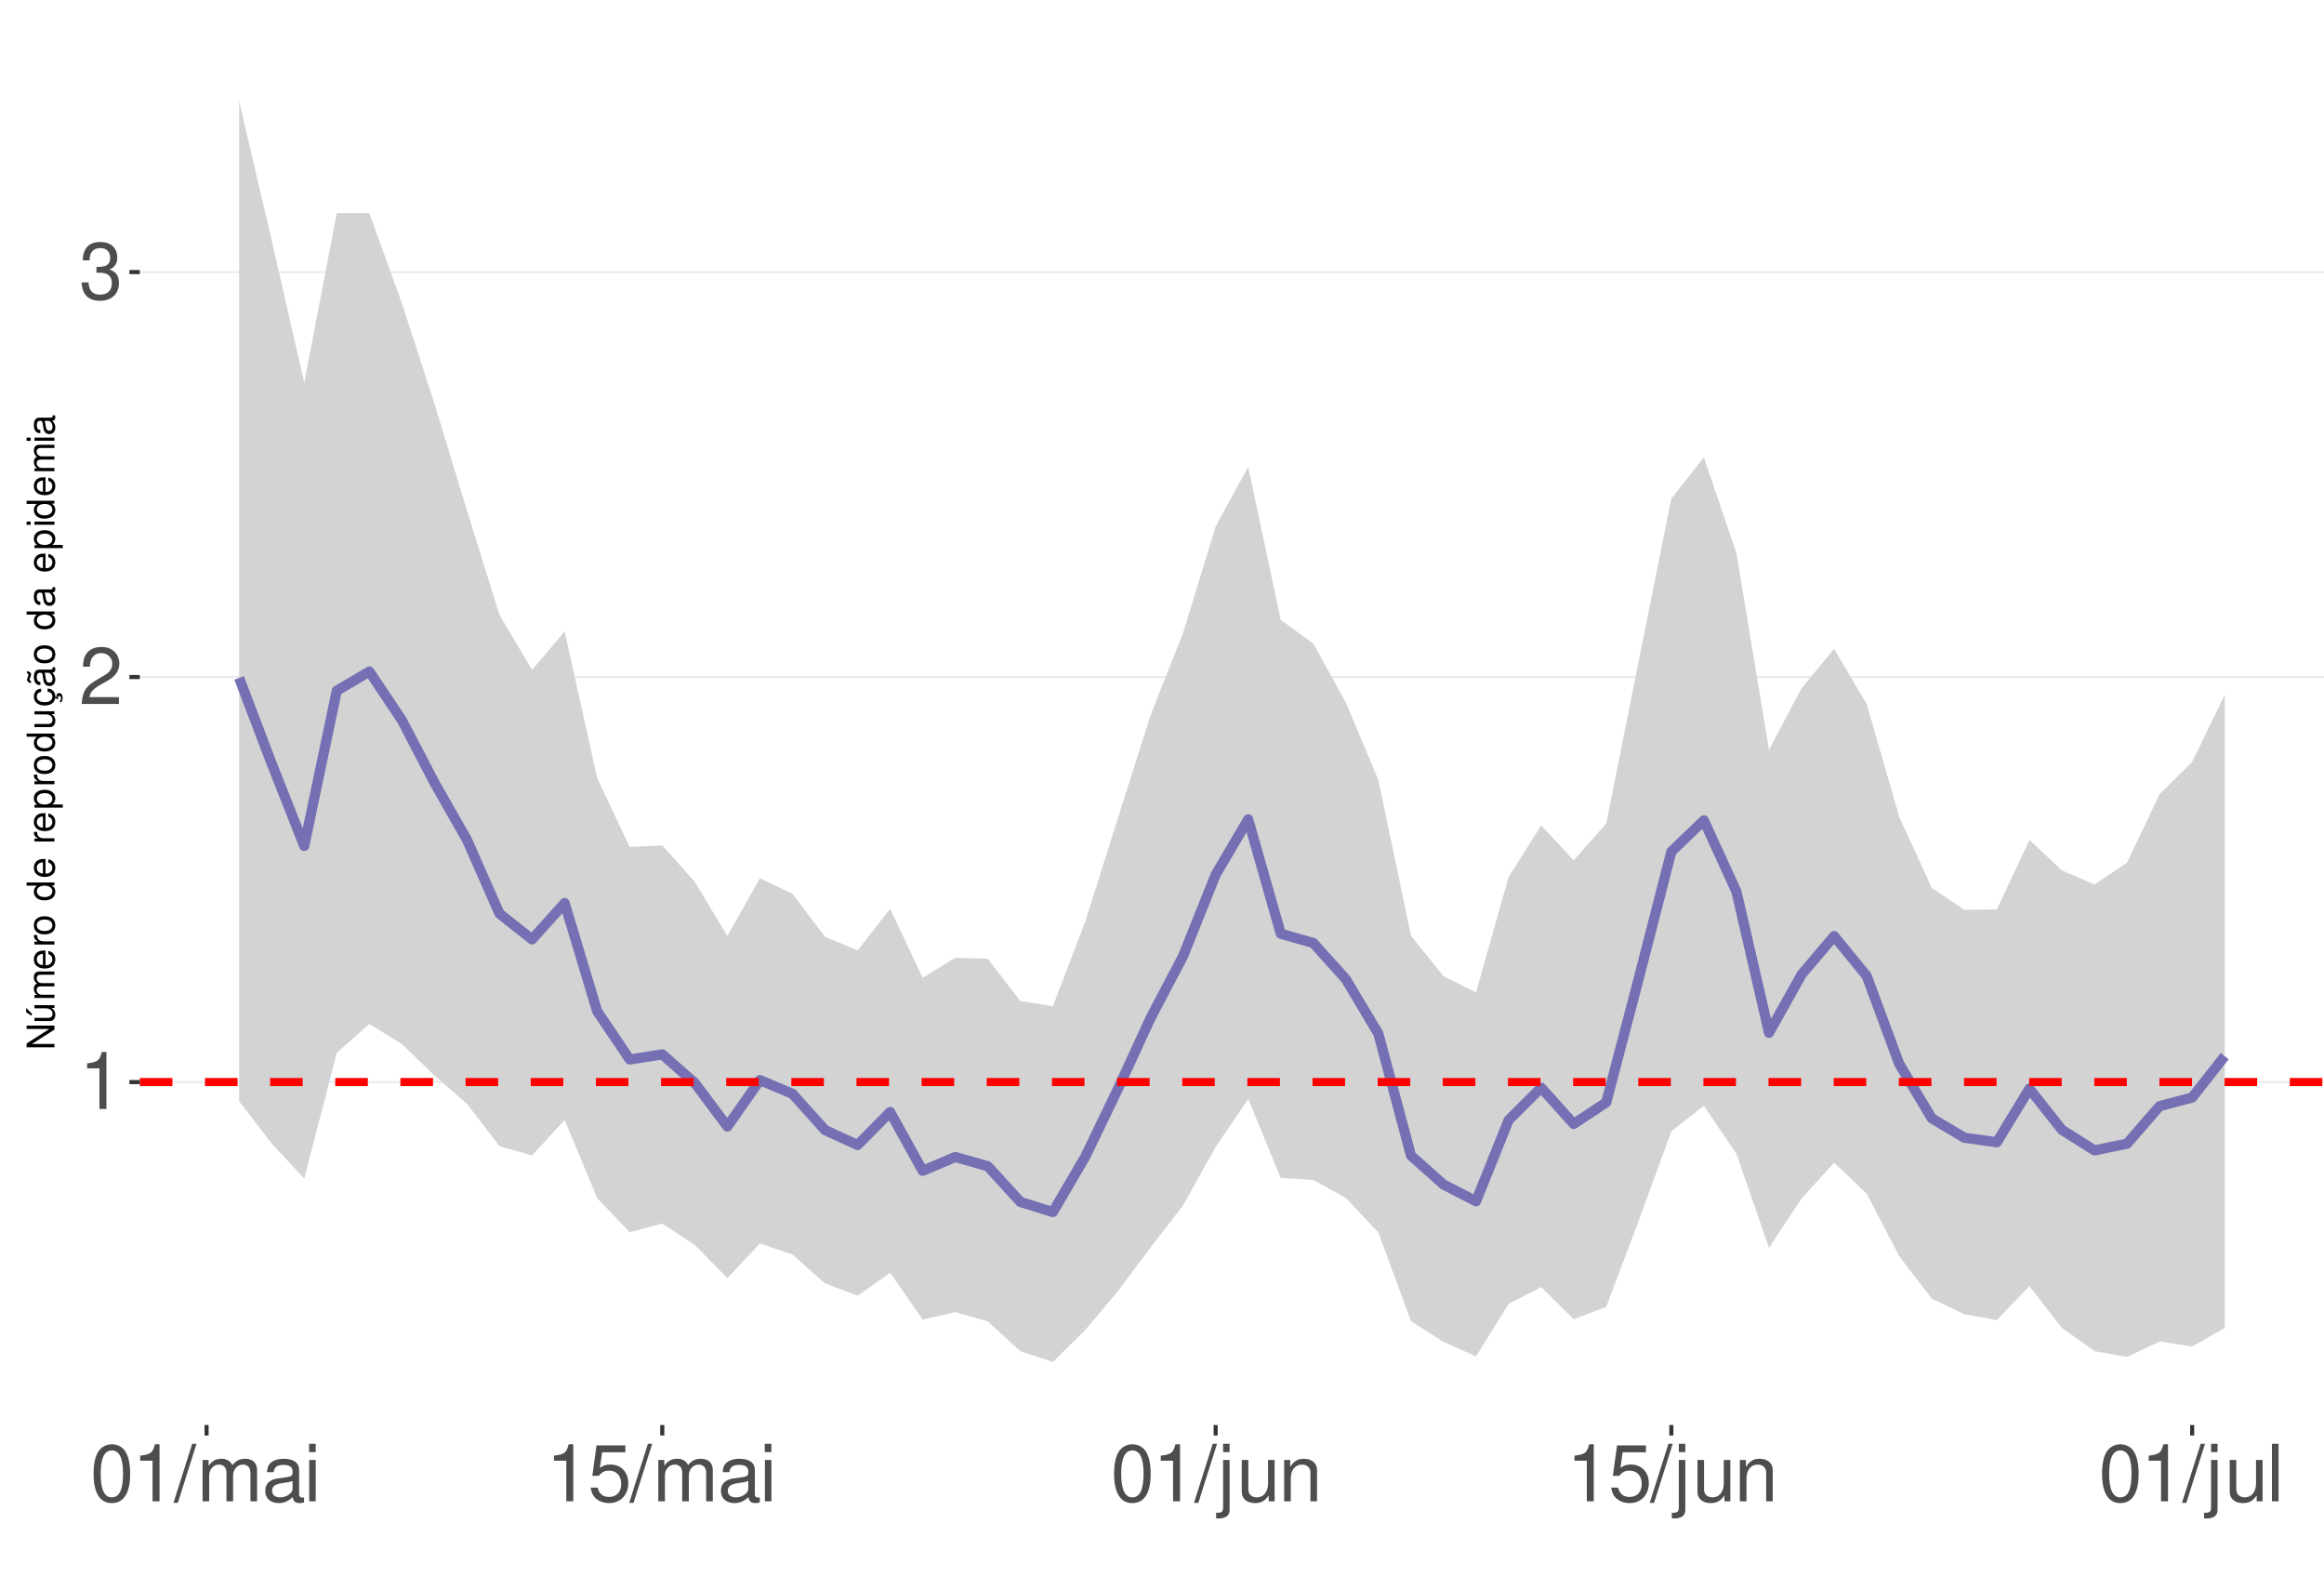
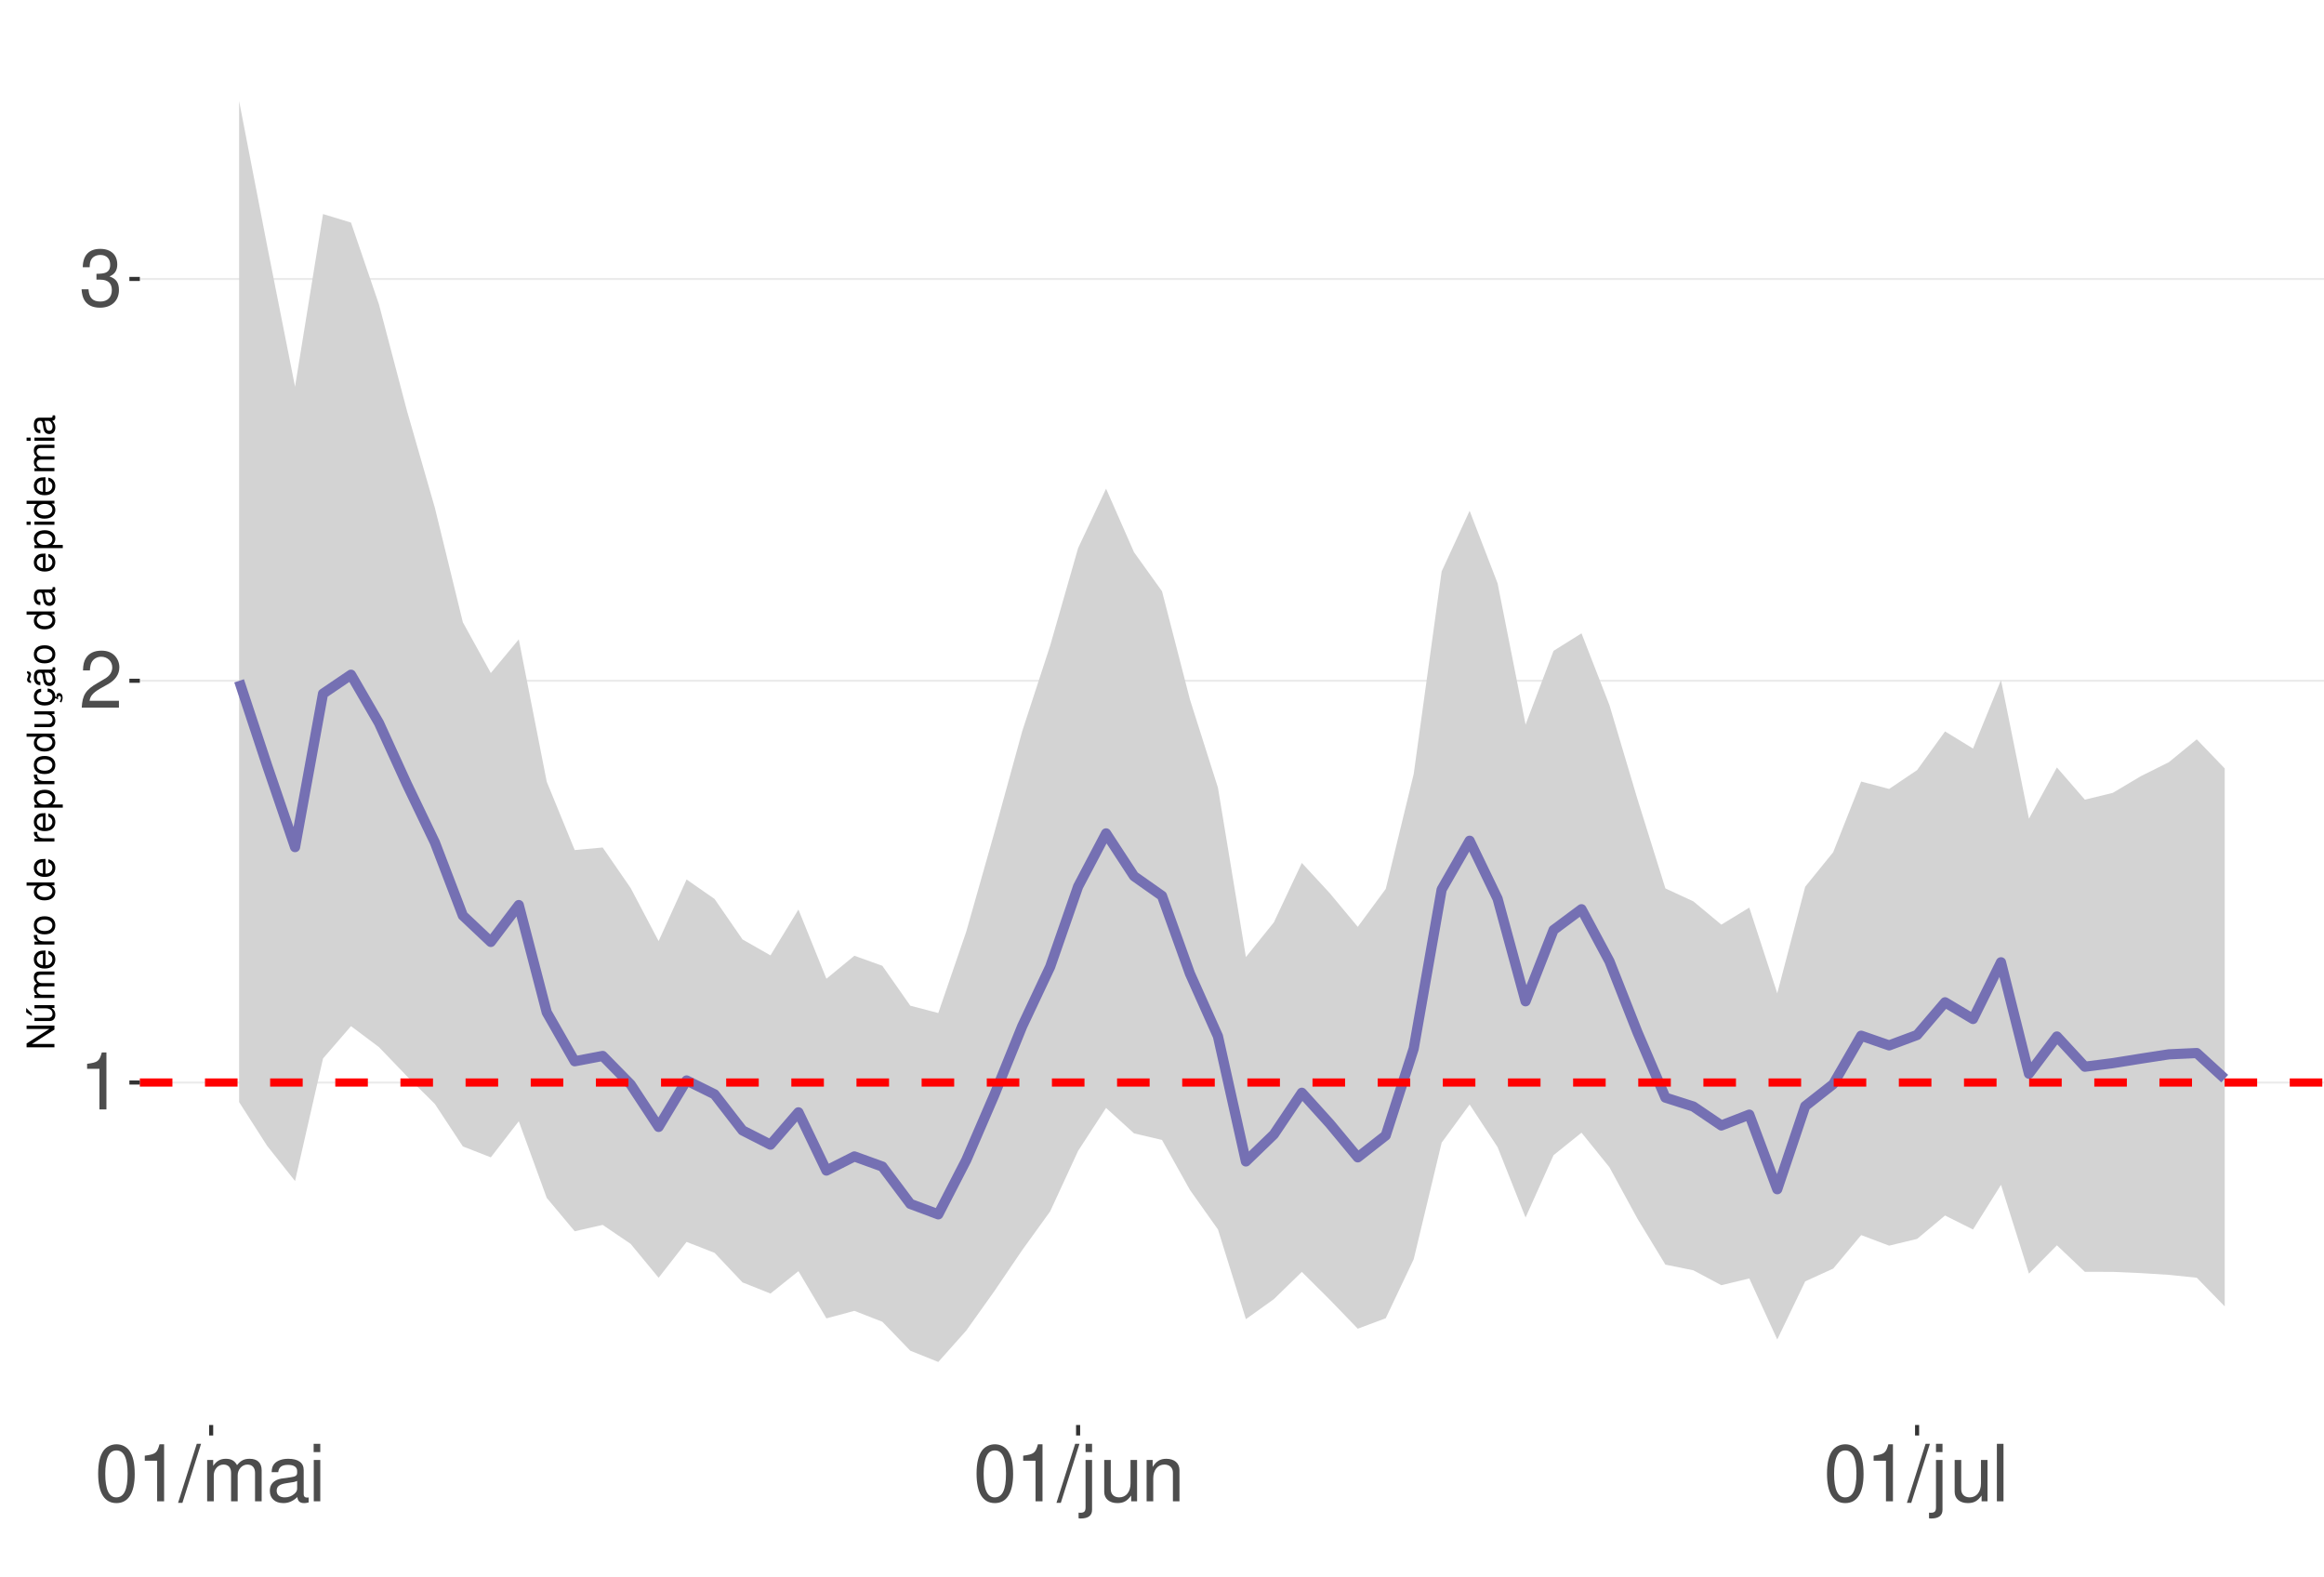
<svg xmlns="http://www.w3.org/2000/svg" xmlns:xlink="http://www.w3.org/1999/xlink" width="609pt" height="413pt" viewBox="0 0 609 413" version="1.1">
  <defs>
    <g>
      <symbol overflow="visible" id="glyph0-0">
        <path style="stroke:none;" d="" />
      </symbol>
      <symbol overflow="visible" id="glyph0-1">
        <path style="stroke:none;" d="M 5.344 -10.641 L 5.344 0 L 7.172 0 L 7.172 -14.938 L 5.969 -14.938 C 5.328 -12.641 4.922 -12.328 2.109 -11.953 L 2.109 -10.641 Z M 5.344 -10.641 " />
      </symbol>
      <symbol overflow="visible" id="glyph0-2">
        <path style="stroke:none;" d="M 10.453 -1.797 L 2.75 -1.797 C 2.938 -3.031 3.594 -3.828 5.391 -4.922 L 7.453 -6.078 C 9.5 -7.203 10.562 -8.734 10.562 -10.578 C 10.562 -11.812 10.062 -12.969 9.188 -13.781 C 8.328 -14.562 7.25 -14.938 5.859 -14.938 C 4 -14.938 2.625 -14.281 1.812 -13 C 1.297 -12.203 1.078 -11.281 1.031 -9.766 L 2.844 -9.766 C 2.906 -10.781 3.031 -11.375 3.281 -11.875 C 3.766 -12.781 4.703 -13.344 5.797 -13.344 C 7.453 -13.344 8.703 -12.141 8.703 -10.531 C 8.703 -9.344 8.016 -8.297 6.719 -7.562 L 4.812 -6.438 C 1.75 -4.688 0.875 -3.281 0.703 -0.016 L 10.453 -0.016 Z M 10.453 -1.797 " />
      </symbol>
      <symbol overflow="visible" id="glyph0-3">
        <path style="stroke:none;" d="M 4.562 -6.875 L 5.562 -6.875 C 7.547 -6.875 8.594 -5.953 8.594 -4.156 C 8.594 -2.266 7.453 -1.141 5.578 -1.141 C 3.578 -1.141 2.609 -2.141 2.484 -4.344 L 0.656 -4.344 C 0.75 -3.141 0.953 -2.359 1.297 -1.688 C 2.062 -0.25 3.484 0.469 5.5 0.469 C 8.516 0.469 10.453 -1.344 10.453 -4.172 C 10.453 -6.078 9.734 -7.109 7.969 -7.719 C 9.344 -8.281 10.016 -9.312 10.016 -10.828 C 10.016 -13.391 8.344 -14.938 5.562 -14.938 C 2.609 -14.938 1.031 -13.281 0.969 -10.125 L 2.781 -10.125 C 2.812 -11.031 2.891 -11.547 3.125 -12 C 3.531 -12.844 4.438 -13.344 5.578 -13.344 C 7.188 -13.344 8.156 -12.375 8.156 -10.766 C 8.156 -9.703 7.781 -9.062 6.984 -8.719 C 6.484 -8.516 5.828 -8.422 4.562 -8.406 Z M 4.562 -6.875 " />
      </symbol>
      <symbol overflow="visible" id="glyph0-4">
        <path style="stroke:none;" d="M 5.688 -14.938 C 4.312 -14.938 3.078 -14.312 2.312 -13.297 C 1.359 -11.984 0.891 -10 0.891 -7.234 C 0.891 -2.188 2.547 0.469 5.688 0.469 C 8.781 0.469 10.469 -2.188 10.469 -7.109 C 10.469 -10 10.016 -11.938 9.047 -13.297 C 8.281 -14.328 7.062 -14.938 5.688 -14.938 Z M 5.688 -13.328 C 7.641 -13.328 8.609 -11.312 8.609 -7.266 C 8.609 -3.016 7.656 -1.031 5.641 -1.031 C 3.719 -1.031 2.75 -3.094 2.75 -7.203 C 2.75 -11.312 3.719 -13.328 5.688 -13.328 Z M 5.688 -13.328 " />
      </symbol>
      <symbol overflow="visible" id="glyph0-5">
        <path style="stroke:none;" d="M 4.734 -15.062 L -0.172 0.406 L 0.969 0.406 L 5.859 -15.062 Z M 4.734 -15.062 " />
      </symbol>
      <symbol overflow="visible" id="glyph0-6">
        <path style="stroke:none;" d="M 1.453 -10.828 L 1.453 0 L 3.188 0 L 3.188 -6.797 C 3.188 -8.359 4.312 -9.625 5.719 -9.625 C 7 -9.625 7.719 -8.844 7.719 -7.453 L 7.719 0 L 9.453 0 L 9.453 -6.797 C 9.453 -8.359 10.594 -9.625 12 -9.625 C 13.266 -9.625 14 -8.812 14 -7.453 L 14 0 L 15.734 0 L 15.734 -8.125 C 15.734 -10.062 14.625 -11.141 12.594 -11.141 C 11.156 -11.141 10.281 -10.703 9.281 -9.484 C 8.641 -10.641 7.766 -11.141 6.359 -11.141 C 4.922 -11.141 3.953 -10.594 3.031 -9.297 L 3.031 -10.828 Z M 1.453 -10.828 " />
      </symbol>
      <symbol overflow="visible" id="glyph0-7">
        <path style="stroke:none;" d="M 11.047 -1.016 C 10.859 -0.969 10.781 -0.969 10.672 -0.969 C 10.078 -0.969 9.75 -1.281 9.75 -1.812 L 9.75 -8.188 C 9.75 -10.094 8.344 -11.141 5.688 -11.141 C 4.094 -11.141 2.828 -10.672 2.094 -9.875 C 1.594 -9.312 1.391 -8.703 1.344 -7.625 L 3.078 -7.625 C 3.219 -8.938 4 -9.547 5.625 -9.547 C 7.188 -9.547 8.031 -8.969 8.031 -7.938 L 8.031 -7.484 C 8.016 -6.734 7.641 -6.469 6.234 -6.281 C 3.797 -5.969 3.422 -5.891 2.766 -5.625 C 1.516 -5.078 0.875 -4.125 0.875 -2.734 C 0.875 -0.766 2.234 0.469 4.422 0.469 C 5.781 0.469 6.875 0 8.094 -1.109 C 8.219 0 8.766 0.469 9.875 0.469 C 10.25 0.469 10.469 0.438 11.047 0.297 Z M 8.031 -3.406 C 8.031 -2.828 7.875 -2.484 7.359 -2 C 6.656 -1.359 5.797 -1.031 4.797 -1.031 C 3.453 -1.031 2.672 -1.672 2.672 -2.766 C 2.672 -3.906 3.406 -4.484 5.266 -4.75 C 7.109 -5 7.453 -5.078 8.031 -5.344 Z M 8.031 -3.406 " />
      </symbol>
      <symbol overflow="visible" id="glyph0-8">
        <path style="stroke:none;" d="M 3.094 -10.828 L 1.391 -10.828 L 1.391 0 L 3.094 0 Z M 3.094 -15.062 L 1.359 -15.062 L 1.359 -12.891 L 3.094 -12.891 Z M 3.094 -15.062 " />
      </symbol>
      <symbol overflow="visible" id="glyph0-9">
-         <path style="stroke:none;" d="M 9.828 -14.641 L 2.266 -14.641 L 1.172 -6.672 L 2.844 -6.672 C 3.703 -7.688 4.406 -8.031 5.562 -8.031 C 7.516 -8.031 8.734 -6.688 8.734 -4.531 C 8.734 -2.422 7.516 -1.141 5.531 -1.141 C 3.953 -1.141 2.969 -1.938 2.547 -3.594 L 0.719 -3.594 C 0.969 -2.391 1.172 -1.812 1.609 -1.281 C 2.438 -0.172 3.922 0.469 5.578 0.469 C 8.531 0.469 10.594 -1.672 10.594 -4.766 C 10.594 -7.656 8.672 -9.641 5.859 -9.641 C 4.828 -9.641 4 -9.375 3.156 -8.766 L 3.734 -12.844 L 9.828 -12.844 Z M 9.828 -14.641 " />
+         <path style="stroke:none;" d="M 1.453 -10.828 L 1.453 1.562 C 1.453 2.641 1.109 3 0.047 3 C -0.078 3 -0.141 3 -0.375 2.969 L -0.375 4.438 C -0.172 4.484 -0.062 4.5 0.203 4.5 C 2.141 4.5 3.156 3.734 3.156 2.25 L 3.156 -10.828 Z M 3.156 -15.062 L 1.453 -15.062 L 1.453 -12.891 L 3.156 -12.891 Z M 3.156 -15.062 " />
      </symbol>
      <symbol overflow="visible" id="glyph0-10">
-         <path style="stroke:none;" d="M 1.453 -10.828 L 1.453 1.562 C 1.453 2.641 1.109 3 0.047 3 C -0.078 3 -0.141 3 -0.375 2.969 L -0.375 4.438 C -0.172 4.484 -0.062 4.5 0.203 4.5 C 2.141 4.5 3.156 3.734 3.156 2.25 L 3.156 -10.828 Z M 3.156 -15.062 L 1.453 -15.062 L 1.453 -12.891 L 3.156 -12.891 Z M 3.156 -15.062 " />
+         <path style="stroke:none;" d="M 9.953 0 L 9.953 -10.828 L 8.234 -10.828 L 8.234 -4.688 C 8.234 -2.484 7.078 -1.031 5.281 -1.031 C 3.922 -1.031 3.062 -1.859 3.062 -3.156 L 3.062 -10.828 L 1.344 -10.828 L 1.344 -2.484 C 1.344 -0.688 2.688 0.469 4.797 0.469 C 6.375 0.469 7.391 -0.078 8.406 -1.516 L 8.406 0 Z M 9.953 0 " />
      </symbol>
      <symbol overflow="visible" id="glyph0-11">
-         <path style="stroke:none;" d="M 9.953 0 L 9.953 -10.828 L 8.234 -10.828 L 8.234 -4.688 C 8.234 -2.484 7.078 -1.031 5.281 -1.031 C 3.922 -1.031 3.062 -1.859 3.062 -3.156 L 3.062 -10.828 L 1.344 -10.828 L 1.344 -2.484 C 1.344 -0.688 2.688 0.469 4.797 0.469 C 6.375 0.469 7.391 -0.078 8.406 -1.516 L 8.406 0 Z M 9.953 0 " />
+         <path style="stroke:none;" d="M 1.453 -10.828 L 1.453 0 L 3.188 0 L 3.188 -5.969 C 3.188 -8.188 4.344 -9.625 6.109 -9.625 C 7.484 -9.625 8.344 -8.797 8.344 -7.5 L 8.344 0 L 10.062 0 L 10.062 -8.188 C 10.062 -9.984 8.719 -11.141 6.625 -11.141 C 5.016 -11.141 3.984 -10.516 3.031 -9 L 3.031 -10.828 Z M 1.453 -10.828 " />
      </symbol>
      <symbol overflow="visible" id="glyph0-12">
-         <path style="stroke:none;" d="M 1.453 -10.828 L 1.453 0 L 3.188 0 L 3.188 -5.969 C 3.188 -8.188 4.344 -9.625 6.109 -9.625 C 7.484 -9.625 8.344 -8.797 8.344 -7.5 L 8.344 0 L 10.062 0 L 10.062 -8.188 C 10.062 -9.984 8.719 -11.141 6.625 -11.141 C 5.016 -11.141 3.984 -10.516 3.031 -9 L 3.031 -10.828 Z M 1.453 -10.828 " />
-       </symbol>
-       <symbol overflow="visible" id="glyph0-13">
        <path style="stroke:none;" d="M 3.141 -15.062 L 1.406 -15.062 L 1.406 0 L 3.141 0 Z M 3.141 -15.062 " />
      </symbol>
      <symbol overflow="visible" id="glyph1-0">
        <path style="stroke:none;" d="" />
      </symbol>
      <symbol overflow="visible" id="glyph1-1">
        <path style="stroke:none;" d="M -7.297 -6.453 L -7.297 -5.578 L -1.328 -5.578 L -7.297 -1.766 L -7.297 -0.766 L 0 -0.766 L 0 -1.641 L -5.906 -1.641 L 0 -5.406 L 0 -6.453 Z M -7.297 -6.453 " />
      </symbol>
      <symbol overflow="visible" id="glyph1-2">
        <path style="stroke:none;" d="M 0 -4.812 L -5.234 -4.812 L -5.234 -3.984 L -2.266 -3.984 C -1.203 -3.984 -0.5 -3.438 -0.5 -2.562 C -0.5 -1.906 -0.906 -1.484 -1.531 -1.484 L -5.234 -1.484 L -5.234 -0.656 L -1.203 -0.656 C -0.328 -0.656 0.234 -1.297 0.234 -2.312 C 0.234 -3.094 -0.047 -3.578 -0.734 -4.062 L 0 -4.062 Z M -7.406 -2.953 L -5.922 -2 L -5.922 -2.594 L -7.406 -4.094 Z M -7.406 -2.953 " />
      </symbol>
      <symbol overflow="visible" id="glyph1-3">
        <path style="stroke:none;" d="M -5.234 -0.703 L 0 -0.703 L 0 -1.547 L -3.297 -1.547 C -4.047 -1.547 -4.656 -2.094 -4.656 -2.766 C -4.656 -3.391 -4.281 -3.734 -3.609 -3.734 L 0 -3.734 L 0 -4.578 L -3.297 -4.578 C -4.047 -4.578 -4.656 -5.125 -4.656 -5.812 C -4.656 -6.422 -4.266 -6.781 -3.609 -6.781 L 0 -6.781 L 0 -7.625 L -3.938 -7.625 C -4.875 -7.625 -5.391 -7.078 -5.391 -6.094 C -5.391 -5.406 -5.188 -4.984 -4.594 -4.484 C -5.156 -4.188 -5.391 -3.766 -5.391 -3.078 C -5.391 -2.375 -5.125 -1.906 -4.5 -1.469 L -5.234 -1.469 Z M -5.234 -0.703 " />
      </symbol>
      <symbol overflow="visible" id="glyph1-4">
        <path style="stroke:none;" d="M -2.344 -5.125 C -3.141 -5.125 -3.625 -5.062 -4.016 -4.922 C -4.875 -4.578 -5.391 -3.781 -5.391 -2.797 C -5.391 -1.344 -4.281 -0.406 -2.547 -0.406 C -0.812 -0.406 0.234 -1.297 0.234 -2.781 C 0.234 -3.984 -0.453 -4.812 -1.594 -5.016 L -1.594 -4.188 C -0.906 -3.953 -0.547 -3.484 -0.547 -2.812 C -0.547 -2.281 -0.781 -1.828 -1.219 -1.547 C -1.516 -1.344 -1.812 -1.281 -2.344 -1.266 Z M -3.016 -1.297 C -3.984 -1.359 -4.625 -1.953 -4.625 -2.797 C -4.625 -3.641 -3.953 -4.234 -3.016 -4.234 Z M -3.016 -1.297 " />
      </symbol>
      <symbol overflow="visible" id="glyph1-5">
        <path style="stroke:none;" d="M -5.234 -0.688 L 0 -0.688 L 0 -1.531 L -2.719 -1.531 C -3.984 -1.547 -4.547 -2.062 -4.516 -3.203 L -5.359 -3.203 C -5.375 -3.062 -5.391 -2.984 -5.391 -2.891 C -5.391 -2.344 -5.062 -1.938 -4.297 -1.453 L -5.234 -1.453 Z M -5.234 -0.688 " />
      </symbol>
      <symbol overflow="visible" id="glyph1-6">
        <path style="stroke:none;" d="M -5.391 -2.719 C -5.391 -1.234 -4.344 -0.359 -2.578 -0.359 C -0.812 -0.359 0.234 -1.234 0.234 -2.734 C 0.234 -4.203 -0.812 -5.094 -2.547 -5.094 C -4.359 -5.094 -5.391 -4.234 -5.391 -2.719 Z M -4.625 -2.734 C -4.625 -3.672 -3.844 -4.234 -2.547 -4.234 C -1.312 -4.234 -0.547 -3.656 -0.547 -2.734 C -0.547 -1.797 -1.312 -1.234 -2.578 -1.234 C -3.844 -1.234 -4.625 -1.797 -4.625 -2.734 Z M -4.625 -2.734 " />
      </symbol>
      <symbol overflow="visible" id="glyph1-7">
        <path style="stroke:none;" d="" />
      </symbol>
      <symbol overflow="visible" id="glyph1-8">
        <path style="stroke:none;" d="M -7.297 -4.953 L -7.297 -4.125 L -4.578 -4.125 C -5.109 -3.766 -5.391 -3.203 -5.391 -2.516 C -5.391 -1.156 -4.297 -0.266 -2.625 -0.266 C -0.859 -0.266 0.234 -1.125 0.234 -2.547 C 0.234 -3.266 -0.047 -3.766 -0.688 -4.203 L 0 -4.203 L 0 -4.953 Z M -4.609 -2.656 C -4.609 -3.547 -3.812 -4.125 -2.562 -4.125 C -1.344 -4.125 -0.547 -3.547 -0.547 -2.656 C -0.547 -1.734 -1.359 -1.125 -2.578 -1.125 C -3.797 -1.125 -4.609 -1.734 -4.609 -2.656 Z M -4.609 -2.656 " />
      </symbol>
      <symbol overflow="visible" id="glyph1-9">
        <path style="stroke:none;" d="M 2.188 -0.547 L 2.188 -1.375 L -0.547 -1.375 C -0.016 -1.812 0.234 -2.312 0.234 -2.984 C 0.234 -4.344 -0.859 -5.234 -2.531 -5.234 C -4.297 -5.234 -5.391 -4.375 -5.391 -2.984 C -5.391 -2.266 -5.062 -1.703 -4.453 -1.312 L -5.234 -1.312 L -5.234 -0.547 Z M -4.609 -2.844 C -4.609 -3.766 -3.797 -4.359 -2.547 -4.359 C -1.359 -4.359 -0.547 -3.75 -0.547 -2.844 C -0.547 -1.953 -1.344 -1.375 -2.578 -1.375 C -3.812 -1.375 -4.609 -1.953 -4.609 -2.844 Z M -4.609 -2.844 " />
      </symbol>
      <symbol overflow="visible" id="glyph1-10">
        <path style="stroke:none;" d="M 0 -4.812 L -5.234 -4.812 L -5.234 -3.984 L -2.266 -3.984 C -1.203 -3.984 -0.5 -3.438 -0.5 -2.562 C -0.5 -1.906 -0.906 -1.484 -1.531 -1.484 L -5.234 -1.484 L -5.234 -0.656 L -1.203 -0.656 C -0.328 -0.656 0.234 -1.297 0.234 -2.312 C 0.234 -3.094 -0.047 -3.578 -0.734 -4.062 L 0 -4.062 Z M 0 -4.812 " />
      </symbol>
      <symbol overflow="visible" id="glyph1-11">
        <path style="stroke:none;" d="M 0.234 -2.641 C 0.234 -3.875 -0.547 -4.703 -1.797 -4.766 L -1.797 -3.938 C -0.953 -3.797 -0.531 -3.359 -0.531 -2.656 C -0.531 -1.734 -1.281 -1.188 -2.516 -1.188 C -3.844 -1.188 -4.625 -1.719 -4.625 -2.625 C -4.625 -3.328 -4.203 -3.766 -3.484 -3.875 L -3.484 -4.703 C -3.984 -4.672 -4.312 -4.562 -4.609 -4.359 C -5.094 -4 -5.391 -3.375 -5.391 -2.641 C -5.391 -1.219 -4.266 -0.312 -2.531 -0.312 C -1.469 -0.312 -0.625 -0.672 -0.156 -1.312 C 0.047 -1.594 0.125 -1.812 0.203 -2.25 L 0.922 -1.938 L 0.984 -2.062 C 0.938 -2.188 0.906 -2.25 0.906 -2.375 C 0.906 -2.656 1.047 -2.828 1.281 -2.828 C 1.547 -2.828 1.734 -2.594 1.734 -2.297 C 1.734 -2.031 1.672 -1.844 1.438 -1.406 L 1.406 -1.312 L 1.812 -1.094 C 2.078 -1.75 2.141 -1.953 2.141 -2.344 C 2.141 -3.109 1.781 -3.578 1.203 -3.578 C 0.781 -3.578 0.547 -3.297 0.547 -2.797 C 0.547 -2.703 0.547 -2.641 0.562 -2.516 Z M 0.234 -2.641 " />
      </symbol>
      <symbol overflow="visible" id="glyph1-12">
        <path style="stroke:none;" d="M -0.484 -5.344 C -0.469 -5.266 -0.469 -5.219 -0.469 -5.172 C -0.469 -4.875 -0.625 -4.719 -0.875 -4.719 L -3.953 -4.719 C -4.891 -4.719 -5.391 -4.047 -5.391 -2.75 C -5.391 -1.984 -5.172 -1.375 -4.781 -1.016 C -4.516 -0.766 -4.203 -0.672 -3.688 -0.656 L -3.688 -1.484 C -4.328 -1.562 -4.625 -1.938 -4.625 -2.719 C -4.625 -3.484 -4.344 -3.891 -3.844 -3.891 L -3.625 -3.891 C -3.266 -3.875 -3.125 -3.703 -3.047 -3.016 C -2.891 -1.844 -2.844 -1.656 -2.719 -1.344 C -2.453 -0.734 -2 -0.422 -1.312 -0.422 C -0.375 -0.422 0.234 -1.078 0.234 -2.141 C 0.234 -2.797 0 -3.328 -0.547 -3.922 C 0 -3.984 0.234 -4.234 0.234 -4.781 C 0.234 -4.953 0.203 -5.062 0.141 -5.344 Z M -1.656 -3.891 C -1.375 -3.891 -1.203 -3.812 -0.969 -3.562 C -0.656 -3.219 -0.5 -2.812 -0.5 -2.312 C -0.5 -1.672 -0.812 -1.297 -1.344 -1.297 C -1.891 -1.297 -2.172 -1.656 -2.297 -2.547 C -2.422 -3.438 -2.453 -3.609 -2.594 -3.891 Z M -7.172 -3.75 C -6.922 -3.672 -6.812 -3.547 -6.812 -3.375 C -6.812 -3.25 -6.875 -2.984 -6.984 -2.734 C -7.156 -2.312 -7.172 -2.25 -7.172 -2.047 C -7.172 -1.594 -6.797 -1.297 -6.141 -1.188 L -6.141 -1.766 C -6.375 -1.812 -6.5 -1.938 -6.5 -2.094 C -6.5 -2.203 -6.469 -2.344 -6.375 -2.578 C -6.156 -3.156 -6.125 -3.234 -6.125 -3.438 C -6.125 -3.922 -6.484 -4.219 -7.172 -4.312 Z M -7.172 -3.75 " />
      </symbol>
      <symbol overflow="visible" id="glyph1-13">
        <path style="stroke:none;" d="M -0.484 -5.344 C -0.469 -5.266 -0.469 -5.219 -0.469 -5.172 C -0.469 -4.875 -0.625 -4.719 -0.875 -4.719 L -3.953 -4.719 C -4.891 -4.719 -5.391 -4.047 -5.391 -2.75 C -5.391 -1.984 -5.172 -1.375 -4.781 -1.016 C -4.516 -0.766 -4.203 -0.672 -3.688 -0.656 L -3.688 -1.484 C -4.328 -1.562 -4.625 -1.938 -4.625 -2.719 C -4.625 -3.484 -4.344 -3.891 -3.844 -3.891 L -3.625 -3.891 C -3.266 -3.875 -3.125 -3.703 -3.047 -3.016 C -2.891 -1.844 -2.844 -1.656 -2.719 -1.344 C -2.453 -0.734 -2 -0.422 -1.312 -0.422 C -0.375 -0.422 0.234 -1.078 0.234 -2.141 C 0.234 -2.797 0 -3.328 -0.547 -3.922 C 0 -3.984 0.234 -4.234 0.234 -4.781 C 0.234 -4.953 0.203 -5.062 0.141 -5.344 Z M -1.656 -3.891 C -1.375 -3.891 -1.203 -3.812 -0.969 -3.562 C -0.656 -3.219 -0.5 -2.812 -0.5 -2.312 C -0.5 -1.672 -0.812 -1.297 -1.344 -1.297 C -1.891 -1.297 -2.172 -1.656 -2.297 -2.547 C -2.422 -3.438 -2.453 -3.609 -2.594 -3.891 Z M -1.656 -3.891 " />
      </symbol>
      <symbol overflow="visible" id="glyph1-14">
        <path style="stroke:none;" d="M -5.234 -1.5 L -5.234 -0.672 L 0 -0.672 L 0 -1.5 Z M -7.297 -1.5 L -7.297 -0.656 L -6.234 -0.656 L -6.234 -1.5 Z M -7.297 -1.5 " />
      </symbol>
    </g>
    <clipPath id="clip1">
      <path d="M 36.645 9.961 L 609 9.961 L 609 373.328 L 36.645 373.328 Z M 36.645 9.961 " />
    </clipPath>
    <clipPath id="clip2">
      <path d="M 36.645 283 L 609 283 L 609 284 L 36.645 284 Z M 36.645 283 " />
    </clipPath>
    <clipPath id="clip3">
-       <path d="M 36.645 177 L 609 177 L 609 178 L 36.645 178 Z M 36.645 177 " />
+       <path d="M 36.645 178 L 609 178 L 609 179 L 36.645 179 Z M 36.645 178 " />
    </clipPath>
    <clipPath id="clip4">
-       <path d="M 36.645 71 L 609 71 L 609 72 L 36.645 72 Z M 36.645 71 " />
+       <path d="M 36.645 72 L 609 72 L 609 74 L 36.645 74 Z M 36.645 72 " />
    </clipPath>
    <clipPath id="clip5">
      <path d="M 36.645 282 L 609 282 L 609 285 L 36.645 285 Z M 36.645 282 " />
    </clipPath>
  </defs>
  <g id="surface73">
    <rect x="0" y="0" width="609" height="413" style="fill:rgb(100%,100%,100%);fill-opacity:1;stroke:none;" />
    <rect x="0" y="0" width="609" height="413" style="fill:rgb(100%,100%,100%);fill-opacity:1;stroke:none;" />
    <path style="fill:none;stroke-width:1.067;stroke-linecap:round;stroke-linejoin:round;stroke:rgb(100%,100%,100%);stroke-opacity:1;stroke-miterlimit:10;" d="M 0 413 L 609 413 L 609 0 L 0 0 Z M 0 413 " />
    <g clip-path="url(#clip1)" clip-rule="nonzero">
      <path style=" stroke:none;fill-rule:nonzero;fill:rgb(100%,100%,100%);fill-opacity:1;" d="M 36.645 373.328 L 609 373.328 L 609 9.961 L 36.645 9.961 Z M 36.645 373.328 " />
    </g>
    <g clip-path="url(#clip2)" clip-rule="nonzero">
-       <path style="fill:none;stroke-width:0.533;stroke-linecap:butt;stroke-linejoin:round;stroke:rgb(92.157%,92.157%,92.157%);stroke-opacity:1;stroke-miterlimit:10;" d="M 36.645 283.48 L 609 283.48 " />
+       <path style="fill:none;stroke-width:0.533;stroke-linecap:butt;stroke-linejoin:round;stroke:rgb(92.157%,92.157%,92.157%);stroke-opacity:1;stroke-miterlimit:10;" d="M 36.645 283.602 L 609 283.602 " />
    </g>
    <g clip-path="url(#clip3)" clip-rule="nonzero">
-       <path style="fill:none;stroke-width:0.533;stroke-linecap:butt;stroke-linejoin:round;stroke:rgb(92.157%,92.157%,92.157%);stroke-opacity:1;stroke-miterlimit:10;" d="M 36.645 177.379 L 609 177.379 " />
+       <path style="fill:none;stroke-width:0.533;stroke-linecap:butt;stroke-linejoin:round;stroke:rgb(92.157%,92.157%,92.157%);stroke-opacity:1;stroke-miterlimit:10;" d="M 36.645 178.344 L 609 178.344 " />
    </g>
    <g clip-path="url(#clip4)" clip-rule="nonzero">
-       <path style="fill:none;stroke-width:0.533;stroke-linecap:butt;stroke-linejoin:round;stroke:rgb(92.157%,92.157%,92.157%);stroke-opacity:1;stroke-miterlimit:10;" d="M 36.645 71.281 L 609 71.281 " />
-     </g>
-     <path style=" stroke:none;fill-rule:nonzero;fill:rgb(82.745%,82.745%,82.745%);fill-opacity:1;" d="M 62.66 26.48 L 71.191 62.934 L 79.723 100.289 L 88.25 55.828 L 96.781 55.812 L 105.312 79.445 L 113.84 105.73 L 122.371 133.762 L 130.898 161.102 L 139.43 175.496 L 147.961 165.43 L 156.488 203.828 L 165.02 221.898 L 173.551 221.477 L 182.078 231.031 L 190.609 245.227 L 199.141 230.078 L 207.668 234.176 L 216.199 245.422 L 224.73 248.98 L 233.258 238.094 L 241.789 256.164 L 250.32 250.918 L 258.848 251.172 L 267.379 262.25 L 275.906 263.605 L 284.438 241.312 L 292.969 214.262 L 301.496 187.379 L 310.027 165.777 L 318.559 137.934 L 327.086 122.285 L 335.617 162.41 L 344.148 168.613 L 352.676 184.012 L 361.207 204.371 L 369.738 245.125 L 378.266 255.738 L 386.797 259.988 L 395.328 229.758 L 403.855 216.219 L 412.387 225.379 L 420.918 215.73 L 429.445 172.98 L 437.977 130.629 L 446.504 119.805 L 455.035 144.992 L 463.566 196.434 L 472.094 180.281 L 480.625 169.996 L 489.156 184.414 L 497.684 213.984 L 506.215 232.621 L 514.746 238.352 L 523.273 238.25 L 531.805 220.066 L 540.336 228.031 L 548.863 231.715 L 557.395 225.98 L 565.926 208.055 L 574.453 199.621 L 582.984 181.988 L 582.984 347.895 L 574.453 352.766 L 565.926 351.434 L 557.395 355.5 L 548.863 353.973 L 540.336 347.891 L 531.805 336.961 L 523.273 345.805 L 514.746 344.301 L 506.215 340.223 L 497.684 329.105 L 489.156 312.699 L 480.625 304.609 L 472.094 313.988 L 463.566 326.906 L 455.035 302.297 L 446.504 289.695 L 437.977 296.355 L 429.445 319.762 L 420.918 342.348 L 412.387 345.633 L 403.855 337.18 L 395.328 341.617 L 386.797 355.348 L 378.266 351.539 L 369.738 346.117 L 361.207 322.906 L 352.676 313.855 L 344.148 309.109 L 335.617 308.613 L 327.086 287.895 L 318.559 300.488 L 310.027 315.773 L 301.496 326.824 L 292.969 338.23 L 284.438 348.367 L 275.906 356.812 L 267.379 354 L 258.848 346.184 L 250.32 343.754 L 241.789 345.719 L 233.258 333.461 L 224.73 339.441 L 216.199 336.242 L 207.668 328.66 L 199.141 325.754 L 190.609 334.852 L 182.078 326.156 L 173.551 320.555 L 165.02 322.84 L 156.488 313.883 L 147.961 293.406 L 139.43 302.73 L 130.898 300.262 L 122.371 289.203 L 113.84 281.754 L 105.312 273.52 L 96.781 268.25 L 88.25 275.816 L 79.723 308.766 L 71.191 299.586 L 62.66 288.5 Z M 62.66 26.48 " />
-     <path style="fill:none;stroke-width:2.667;stroke-linecap:butt;stroke-linejoin:round;stroke:rgb(45.882%,43.922%,70.196%);stroke-opacity:1;stroke-miterlimit:10;" d="M 62.66 177.605 L 71.191 200.039 L 79.723 221.625 L 88.25 180.965 L 96.781 175.922 L 105.312 188.668 L 113.84 205.055 L 122.371 220.027 L 130.898 239.363 L 139.43 246.098 L 147.961 236.598 L 156.488 264.93 L 165.02 277.559 L 173.551 276.238 L 182.078 283.73 L 190.609 295.133 L 199.141 282.965 L 207.668 286.555 L 216.199 296.051 L 224.73 299.984 L 233.258 291.332 L 241.789 306.742 L 250.32 303.109 L 258.848 305.527 L 267.379 314.879 L 275.906 317.543 L 284.438 302.957 L 292.969 285.242 L 301.496 266.719 L 310.027 250.473 L 318.559 229.16 L 327.086 214.66 L 335.617 244.617 L 344.148 247.047 L 352.676 256.527 L 361.207 270.816 L 369.738 302.73 L 378.266 310.328 L 386.797 314.711 L 395.328 293.457 L 403.855 284.957 L 412.387 294.449 L 420.918 288.801 L 429.445 256.273 L 437.977 223.113 L 446.504 214.926 L 455.035 233.617 L 463.566 270.566 L 472.094 255.312 L 480.625 245.254 L 489.156 255.672 L 497.684 278.715 L 506.215 292.973 L 514.746 298.059 L 523.273 299.242 L 531.805 285.227 L 540.336 296.008 L 548.863 301.387 L 557.395 299.621 L 565.926 289.785 L 574.453 287.531 L 582.984 276.688 " />
+       <path style="fill:none;stroke-width:0.533;stroke-linecap:butt;stroke-linejoin:round;stroke:rgb(92.157%,92.157%,92.157%);stroke-opacity:1;stroke-miterlimit:10;" d="M 36.645 73.086 L 609 73.086 " />
+     </g>
+     <path style=" stroke:none;fill-rule:nonzero;fill:rgb(82.745%,82.745%,82.745%);fill-opacity:1;" d="M 62.66 26.48 L 69.988 64.309 L 77.316 101.301 L 84.648 56.078 L 91.977 58.309 L 99.305 79.746 L 106.633 107.578 L 113.961 133.051 L 121.289 163.02 L 128.617 176.312 L 135.945 167.508 L 143.273 204.801 L 150.602 222.699 L 157.93 222.027 L 165.262 232.648 L 172.59 246.551 L 179.918 230.41 L 187.246 235.508 L 194.574 246.113 L 201.902 250.293 L 209.23 238.281 L 216.559 256.414 L 223.887 250.387 L 231.215 253.023 L 238.547 263.473 L 245.875 265.395 L 253.203 244.078 L 260.531 218.266 L 267.859 191.602 L 275.188 169.148 L 282.516 143.594 L 289.844 128.027 L 297.172 144.684 L 304.5 154.891 L 311.828 183.273 L 319.16 206.355 L 326.488 250.73 L 333.816 241.629 L 341.145 226.074 L 348.473 234.004 L 355.801 242.816 L 363.129 232.883 L 370.457 202.785 L 377.785 149.691 L 385.113 133.82 L 392.441 152.812 L 399.773 189.836 L 407.102 170.512 L 414.43 165.922 L 421.758 184.742 L 429.086 209.328 L 436.414 232.75 L 443.742 236.141 L 451.07 242.238 L 458.398 237.773 L 465.727 260.223 L 473.055 232.297 L 480.387 223.254 L 487.715 204.75 L 495.043 206.688 L 502.371 201.75 L 509.699 191.617 L 517.027 196.105 L 524.355 178.18 L 531.684 214.48 L 539.012 201.062 L 546.34 209.504 L 553.668 207.707 L 561 203.344 L 568.328 199.691 L 575.656 193.695 L 582.984 201.316 L 582.984 342.254 L 575.656 334.742 L 568.328 333.988 L 561 333.531 L 553.668 333.207 L 546.34 333.199 L 539.012 326.25 L 531.684 333.672 L 524.355 310.402 L 517.027 322.105 L 509.699 318.441 L 502.371 324.57 L 495.043 326.34 L 487.715 323.57 L 480.387 332.352 L 473.055 335.688 L 465.727 350.926 L 458.398 334.93 L 451.07 336.703 L 443.742 332.797 L 436.414 331.309 L 429.086 319.273 L 421.758 305.812 L 414.43 296.746 L 407.102 302.641 L 399.773 318.973 L 392.441 300.527 L 385.113 289.355 L 377.785 299.359 L 370.457 329.898 L 363.129 345.359 L 355.801 348.094 L 348.473 340.504 L 341.145 333.215 L 333.816 340.348 L 326.488 345.598 L 319.16 322.09 L 311.828 311.758 L 304.5 298.645 L 297.172 296.926 L 289.844 290.258 L 282.516 301.508 L 275.188 317.371 L 267.859 327.516 L 260.531 338.312 L 253.203 348.59 L 245.875 356.812 L 238.547 353.863 L 231.215 346.277 L 223.887 343.418 L 216.559 345.391 L 209.23 333.023 L 201.902 338.883 L 194.574 335.965 L 187.246 328.219 L 179.918 325.355 L 172.59 334.746 L 165.262 325.875 L 157.93 320.898 L 150.602 322.566 L 143.273 313.832 L 135.945 293.742 L 128.617 303.203 L 121.289 300.344 L 113.961 289.223 L 106.633 281.945 L 99.305 274.328 L 91.977 268.832 L 84.648 277.305 L 77.316 309.418 L 69.988 300.172 L 62.66 288.727 Z M 62.66 26.48 " />
+     <path style="fill:none;stroke-width:2.667;stroke-linecap:butt;stroke-linejoin:round;stroke:rgb(45.882%,43.922%,70.196%);stroke-opacity:1;stroke-miterlimit:10;" d="M 62.66 178.363 L 69.988 200.523 L 77.316 221.93 L 84.648 181.727 L 91.977 176.762 L 99.305 189.414 L 106.633 205.469 L 113.961 220.719 L 121.289 239.852 L 128.617 246.77 L 135.945 237.105 L 143.273 265.23 L 150.602 278.031 L 157.93 276.637 L 165.262 284.102 L 172.59 295.227 L 179.918 283.059 L 187.246 286.688 L 194.574 296.145 L 201.902 299.883 L 209.23 291.41 L 216.559 306.668 L 223.887 302.965 L 231.215 305.613 L 238.547 315.398 L 245.875 318.141 L 253.203 303.922 L 260.531 286.938 L 267.859 268.863 L 275.188 253.293 L 282.516 232.25 L 289.844 218.332 L 297.172 229.539 L 304.5 234.695 L 311.828 255.086 L 319.16 271.488 L 326.488 304.281 L 333.816 297.191 L 341.145 286.281 L 348.473 294.387 L 355.801 303.207 L 363.129 297.473 L 370.457 274.723 L 377.785 233.031 L 385.113 220.254 L 392.441 235.453 L 399.773 262.324 L 407.102 243.648 L 414.43 238.199 L 421.758 251.852 L 429.086 270.43 L 436.414 287.551 L 443.742 289.891 L 451.07 294.852 L 458.398 292.012 L 465.727 311.559 L 473.055 289.793 L 480.387 284.035 L 487.715 271.336 L 495.043 273.875 L 502.371 271.148 L 509.699 262.582 L 517.027 266.953 L 524.355 252.098 L 531.684 281.293 L 539.012 271.539 L 546.34 279.461 L 553.668 278.527 L 561 277.344 L 568.328 276.219 L 575.656 275.879 L 582.984 282.578 " />
    <g clip-path="url(#clip5)" clip-rule="nonzero">
-       <path style="fill:none;stroke-width:2.134;stroke-linecap:butt;stroke-linejoin:round;stroke:rgb(100%,0%,0%);stroke-opacity:1;stroke-dasharray:8.536,8.536;stroke-miterlimit:10;" d="M 36.645 283.48 L 609 283.48 " />
-     </g>
-     <g style="fill:rgb(30.196%,30.196%,30.196%);fill-opacity:1;">
-       <use xlink:href="#glyph0-1" x="20.715" y="290.534" />
-     </g>
-     <g style="fill:rgb(30.196%,30.196%,30.196%);fill-opacity:1;">
-       <use xlink:href="#glyph0-2" x="20.715" y="184.433" />
-     </g>
-     <g style="fill:rgb(30.196%,30.196%,30.196%);fill-opacity:1;">
-       <use xlink:href="#glyph0-3" x="20.715" y="78.335" />
-     </g>
-     <path style="fill:none;stroke-width:1.067;stroke-linecap:butt;stroke-linejoin:round;stroke:rgb(20%,20%,20%);stroke-opacity:1;stroke-miterlimit:10;" d="M 33.906 283.48 L 36.645 283.48 " />
-     <path style="fill:none;stroke-width:1.067;stroke-linecap:butt;stroke-linejoin:round;stroke:rgb(20%,20%,20%);stroke-opacity:1;stroke-miterlimit:10;" d="M 33.906 177.379 L 36.645 177.379 " />
-     <path style="fill:none;stroke-width:1.067;stroke-linecap:butt;stroke-linejoin:round;stroke:rgb(20%,20%,20%);stroke-opacity:1;stroke-miterlimit:10;" d="M 33.906 71.281 L 36.645 71.281 " />
-     <path style="fill:none;stroke-width:1.067;stroke-linecap:butt;stroke-linejoin:round;stroke:rgb(20%,20%,20%);stroke-opacity:1;stroke-miterlimit:10;" d="M 54.133 376.07 L 54.133 373.328 " />
-     <path style="fill:none;stroke-width:1.067;stroke-linecap:butt;stroke-linejoin:round;stroke:rgb(20%,20%,20%);stroke-opacity:1;stroke-miterlimit:10;" d="M 173.551 376.07 L 173.551 373.328 " />
-     <path style="fill:none;stroke-width:1.067;stroke-linecap:butt;stroke-linejoin:round;stroke:rgb(20%,20%,20%);stroke-opacity:1;stroke-miterlimit:10;" d="M 318.559 376.07 L 318.559 373.328 " />
-     <path style="fill:none;stroke-width:1.067;stroke-linecap:butt;stroke-linejoin:round;stroke:rgb(20%,20%,20%);stroke-opacity:1;stroke-miterlimit:10;" d="M 437.977 376.07 L 437.977 373.328 " />
-     <path style="fill:none;stroke-width:1.067;stroke-linecap:butt;stroke-linejoin:round;stroke:rgb(20%,20%,20%);stroke-opacity:1;stroke-miterlimit:10;" d="M 574.453 376.07 L 574.453 373.328 " />
-     <g style="fill:rgb(30.196%,30.196%,30.196%);fill-opacity:1;">
-       <use xlink:href="#glyph0-4" x="23.633" y="393.315" />
-       <use xlink:href="#glyph0-1" x="34.633" y="393.315" />
-       <use xlink:href="#glyph0-5" x="45.633" y="393.315" />
-       <use xlink:href="#glyph0-6" x="51.633" y="393.315" />
-       <use xlink:href="#glyph0-7" x="68.633" y="393.315" />
-       <use xlink:href="#glyph0-8" x="79.633" y="393.315" />
-     </g>
-     <g style="fill:rgb(30.196%,30.196%,30.196%);fill-opacity:1;">
-       <use xlink:href="#glyph0-1" x="143.051" y="393.315" />
-       <use xlink:href="#glyph0-9" x="154.051" y="393.315" />
-       <use xlink:href="#glyph0-5" x="165.051" y="393.315" />
-       <use xlink:href="#glyph0-6" x="171.051" y="393.315" />
-       <use xlink:href="#glyph0-7" x="188.051" y="393.315" />
-       <use xlink:href="#glyph0-8" x="199.051" y="393.315" />
-     </g>
-     <g style="fill:rgb(30.196%,30.196%,30.196%);fill-opacity:1;">
-       <use xlink:href="#glyph0-4" x="291.059" y="393.315" />
-       <use xlink:href="#glyph0-1" x="302.059" y="393.315" />
-       <use xlink:href="#glyph0-5" x="313.059" y="393.315" />
-       <use xlink:href="#glyph0-10" x="319.059" y="393.315" />
-       <use xlink:href="#glyph0-11" x="324.059" y="393.315" />
-       <use xlink:href="#glyph0-12" x="335.059" y="393.315" />
-     </g>
-     <g style="fill:rgb(30.196%,30.196%,30.196%);fill-opacity:1;">
-       <use xlink:href="#glyph0-1" x="410.477" y="393.315" />
-       <use xlink:href="#glyph0-9" x="421.477" y="393.315" />
-       <use xlink:href="#glyph0-5" x="432.477" y="393.315" />
-       <use xlink:href="#glyph0-10" x="438.477" y="393.315" />
-       <use xlink:href="#glyph0-11" x="443.477" y="393.315" />
-       <use xlink:href="#glyph0-12" x="454.477" y="393.315" />
-     </g>
-     <g style="fill:rgb(30.196%,30.196%,30.196%);fill-opacity:1;">
-       <use xlink:href="#glyph0-4" x="549.953" y="393.315" />
-       <use xlink:href="#glyph0-1" x="560.953" y="393.315" />
-       <use xlink:href="#glyph0-5" x="571.953" y="393.315" />
-       <use xlink:href="#glyph0-10" x="577.953" y="393.315" />
-       <use xlink:href="#glyph0-11" x="582.953" y="393.315" />
-       <use xlink:href="#glyph0-13" x="593.953" y="393.315" />
+       <path style="fill:none;stroke-width:2.134;stroke-linecap:butt;stroke-linejoin:round;stroke:rgb(100%,0%,0%);stroke-opacity:1;stroke-dasharray:8.536,8.536;stroke-miterlimit:10;" d="M 36.645 283.602 L 609 283.602 " />
+     </g>
+     <g style="fill:rgb(30.196%,30.196%,30.196%);fill-opacity:1;">
+       <use xlink:href="#glyph0-1" x="20.715" y="290.655" />
+     </g>
+     <g style="fill:rgb(30.196%,30.196%,30.196%);fill-opacity:1;">
+       <use xlink:href="#glyph0-2" x="20.715" y="185.397" />
+     </g>
+     <g style="fill:rgb(30.196%,30.196%,30.196%);fill-opacity:1;">
+       <use xlink:href="#glyph0-3" x="20.715" y="80.14" />
+     </g>
+     <path style="fill:none;stroke-width:1.067;stroke-linecap:butt;stroke-linejoin:round;stroke:rgb(20%,20%,20%);stroke-opacity:1;stroke-miterlimit:10;" d="M 33.906 283.602 L 36.645 283.602 " />
+     <path style="fill:none;stroke-width:1.067;stroke-linecap:butt;stroke-linejoin:round;stroke:rgb(20%,20%,20%);stroke-opacity:1;stroke-miterlimit:10;" d="M 33.906 178.344 L 36.645 178.344 " />
+     <path style="fill:none;stroke-width:1.067;stroke-linecap:butt;stroke-linejoin:round;stroke:rgb(20%,20%,20%);stroke-opacity:1;stroke-miterlimit:10;" d="M 33.906 73.086 L 36.645 73.086 " />
+     <path style="fill:none;stroke-width:1.067;stroke-linecap:butt;stroke-linejoin:round;stroke:rgb(20%,20%,20%);stroke-opacity:1;stroke-miterlimit:10;" d="M 55.332 376.07 L 55.332 373.328 " />
+     <path style="fill:none;stroke-width:1.067;stroke-linecap:butt;stroke-linejoin:round;stroke:rgb(20%,20%,20%);stroke-opacity:1;stroke-miterlimit:10;" d="M 282.516 376.07 L 282.516 373.328 " />
+     <path style="fill:none;stroke-width:1.067;stroke-linecap:butt;stroke-linejoin:round;stroke:rgb(20%,20%,20%);stroke-opacity:1;stroke-miterlimit:10;" d="M 502.371 376.07 L 502.371 373.328 " />
+     <g style="fill:rgb(30.196%,30.196%,30.196%);fill-opacity:1;">
+       <use xlink:href="#glyph0-4" x="24.832" y="393.315" />
+       <use xlink:href="#glyph0-1" x="35.832" y="393.315" />
+       <use xlink:href="#glyph0-5" x="46.832" y="393.315" />
+       <use xlink:href="#glyph0-6" x="52.832" y="393.315" />
+       <use xlink:href="#glyph0-7" x="69.832" y="393.315" />
+       <use xlink:href="#glyph0-8" x="80.832" y="393.315" />
+     </g>
+     <g style="fill:rgb(30.196%,30.196%,30.196%);fill-opacity:1;">
+       <use xlink:href="#glyph0-4" x="255.016" y="393.315" />
+       <use xlink:href="#glyph0-1" x="266.016" y="393.315" />
+       <use xlink:href="#glyph0-5" x="277.016" y="393.315" />
+       <use xlink:href="#glyph0-9" x="283.016" y="393.315" />
+       <use xlink:href="#glyph0-10" x="288.016" y="393.315" />
+       <use xlink:href="#glyph0-11" x="299.016" y="393.315" />
+     </g>
+     <g style="fill:rgb(30.196%,30.196%,30.196%);fill-opacity:1;">
+       <use xlink:href="#glyph0-4" x="477.871" y="393.315" />
+       <use xlink:href="#glyph0-1" x="488.871" y="393.315" />
+       <use xlink:href="#glyph0-5" x="499.871" y="393.315" />
+       <use xlink:href="#glyph0-9" x="505.871" y="393.315" />
+       <use xlink:href="#glyph0-10" x="510.871" y="393.315" />
+       <use xlink:href="#glyph0-12" x="521.871" y="393.315" />
    </g>
    <g style="fill:rgb(0%,0%,0%);fill-opacity:1;">
      <use xlink:href="#glyph1-1" x="14.263" y="275.145" />
      <use xlink:href="#glyph1-2" x="14.263" y="268.145" />
      <use xlink:href="#glyph1-3" x="14.263" y="262.145" />
      <use xlink:href="#glyph1-4" x="14.263" y="254.145" />
      <use xlink:href="#glyph1-5" x="14.263" y="248.145" />
      <use xlink:href="#glyph1-6" x="14.263" y="245.145" />
      <use xlink:href="#glyph1-7" x="14.263" y="239.145" />
      <use xlink:href="#glyph1-8" x="14.263" y="236.145" />
      <use xlink:href="#glyph1-4" x="14.263" y="230.145" />
      <use xlink:href="#glyph1-7" x="14.263" y="224.145" />
      <use xlink:href="#glyph1-5" x="14.263" y="221.145" />
      <use xlink:href="#glyph1-4" x="14.263" y="218.145" />
      <use xlink:href="#glyph1-9" x="14.263" y="212.145" />
      <use xlink:href="#glyph1-5" x="14.263" y="206.145" />
      <use xlink:href="#glyph1-6" x="14.263" y="203.145" />
      <use xlink:href="#glyph1-8" x="14.263" y="197.145" />
      <use xlink:href="#glyph1-10" x="14.263" y="191.145" />
      <use xlink:href="#glyph1-11" x="14.263" y="185.145" />
      <use xlink:href="#glyph1-12" x="14.263" y="180.145" />
      <use xlink:href="#glyph1-6" x="14.263" y="174.145" />
      <use xlink:href="#glyph1-7" x="14.263" y="168.145" />
      <use xlink:href="#glyph1-8" x="14.263" y="165.145" />
      <use xlink:href="#glyph1-13" x="14.263" y="159.145" />
      <use xlink:href="#glyph1-7" x="14.263" y="153.145" />
      <use xlink:href="#glyph1-4" x="14.263" y="150.145" />
      <use xlink:href="#glyph1-9" x="14.263" y="144.145" />
      <use xlink:href="#glyph1-14" x="14.263" y="138.145" />
      <use xlink:href="#glyph1-8" x="14.263" y="136.145" />
      <use xlink:href="#glyph1-4" x="14.263" y="130.145" />
      <use xlink:href="#glyph1-3" x="14.263" y="124.145" />
      <use xlink:href="#glyph1-14" x="14.263" y="116.145" />
      <use xlink:href="#glyph1-13" x="14.263" y="114.145" />
    </g>
  </g>
</svg>
